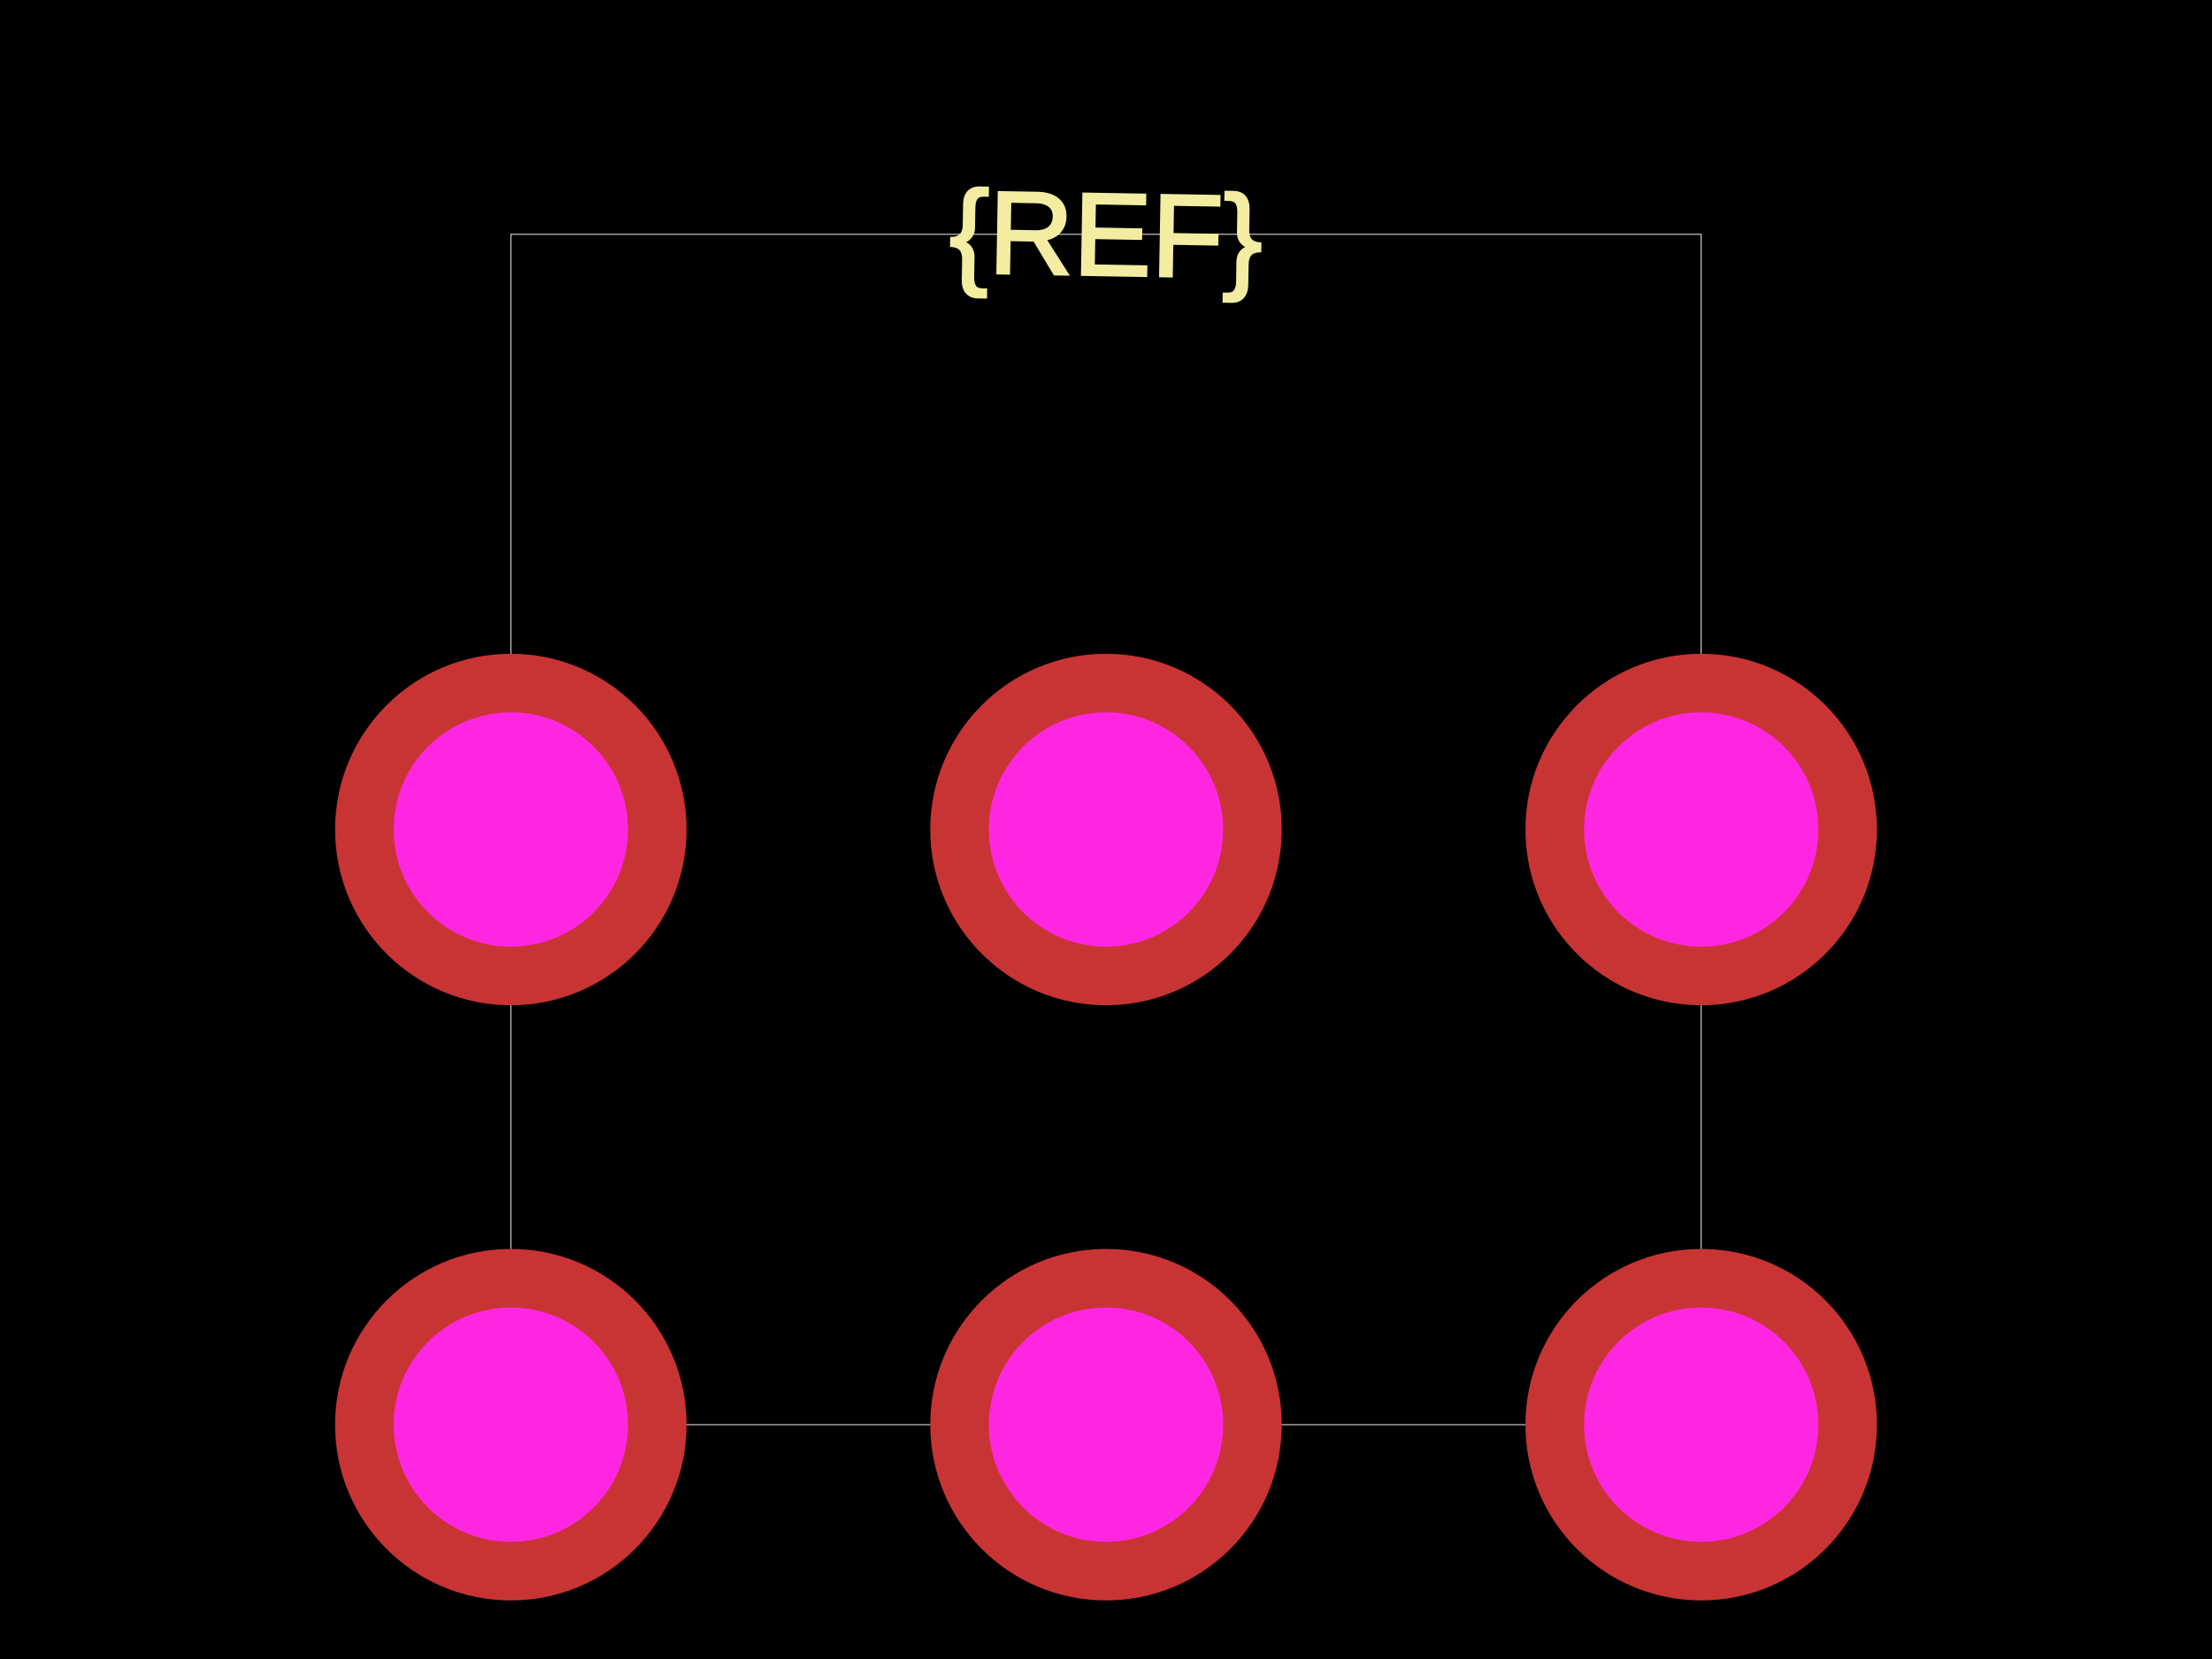
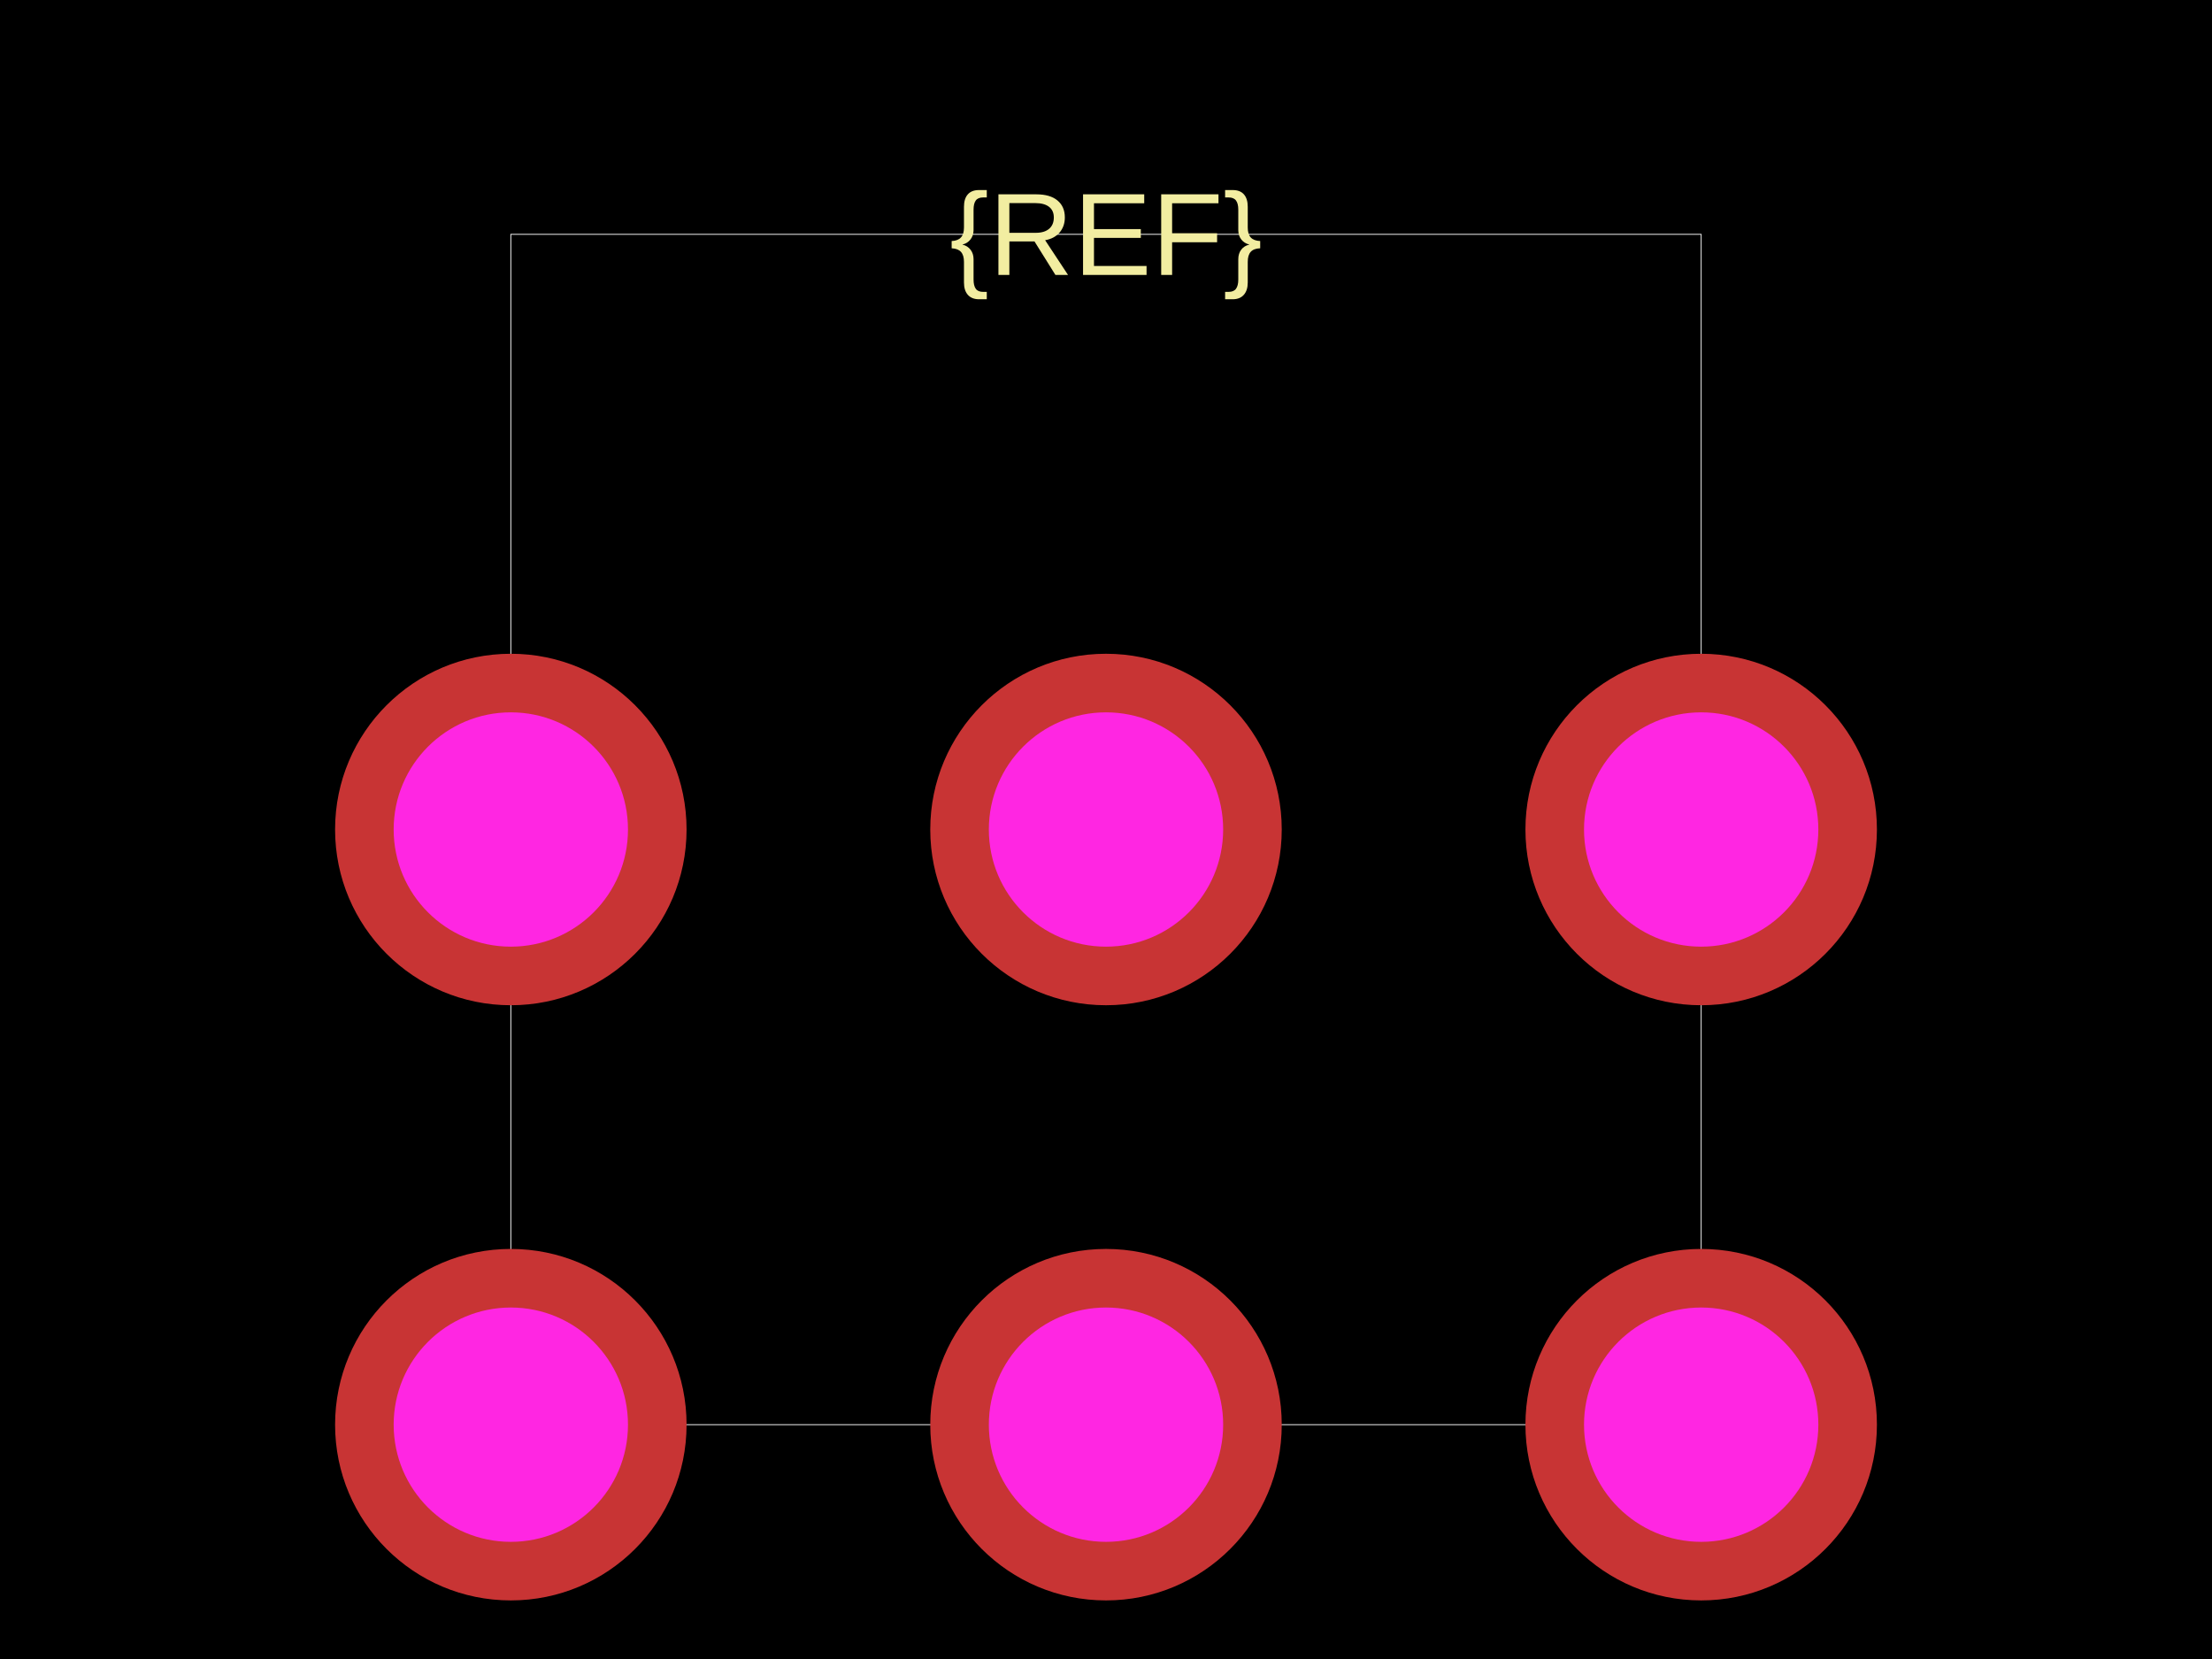
<svg xmlns="http://www.w3.org/2000/svg" width="800" height="600">
-   <style>
-               .boundary { fill: #000; }
-               .pcb-board { fill: none; }
-               .pcb-trace { fill: none; }
-               .pcb-hole-outer { fill: rgb(200, 52, 52); }
-               .pcb-hole-inner { fill: rgb(255, 38, 226); }
-               .pcb-pad { }
-               .pcb-boundary { fill: none; stroke: #fff; stroke-width: 0.3; }
-               .pcb-silkscreen { fill: none; }
-               .pcb-silkscreen-top { stroke: #f2eda1; }
-               .pcb-silkscreen-bottom { stroke: #f2eda1; }
-               .pcb-silkscreen-text { fill: #f2eda1; }
-             </style>
-   <rect class="boundary" x="0" y="0" width="800" height="600" />
-   <rect class="pcb-boundary" x="184.746" y="84.746" width="430.508" height="430.508" />
-   <text x="0" y="0" font-family="Arial, sans-serif" font-size="42.373" text-anchor="middle" dominant-baseline="central" transform="matrix(0.9998477,0.01745241,-0.01745241,0.9998477,400,84.74576)" class="pcb-silkscreen-text pcb-silkscreen-top" data-pcb-silkscreen-text-id="pcb_component_1">{REF}</text>
+   <style />
+   <rect class="boundary" x="0" y="0" fill="#000" width="800" height="600" />
+   <rect class="pcb-boundary" fill="none" stroke="#fff" stroke-width="0.3" x="184.746" y="84.746" width="430.508" height="430.508" />
+   <text x="0" y="0" fill="#f2eda1" font-family="Arial, sans-serif" font-size="42.373" text-anchor="middle" dominant-baseline="central" transform="matrix(1,0,0,1,400,84.74576)" class="pcb-silkscreen-text pcb-silkscreen-top" data-pcb-silkscreen-text-id="pcb_component_1" stroke="#f2eda1" stroke-width="0">{REF}</text>
  <g>
-     <circle class="pcb-hole-outer" cx="184.746" cy="515.254" r="63.559" />
-     <circle class="pcb-hole-inner" cx="184.746" cy="515.254" r="42.373" />
+     <circle class="pcb-hole-outer" fill="rgb(200, 52, 52)" cx="184.746" cy="515.254" r="63.559" />
+     <circle class="pcb-hole-inner" fill="rgb(255, 38, 226)" cx="184.746" cy="515.254" r="42.373" />
  </g>
  <g>
-     <circle class="pcb-hole-outer" cx="400" cy="515.254" r="63.559" />
-     <circle class="pcb-hole-inner" cx="400" cy="515.254" r="42.373" />
+     <circle class="pcb-hole-outer" fill="rgb(200, 52, 52)" cx="400" cy="515.254" r="63.559" />
+     <circle class="pcb-hole-inner" fill="rgb(255, 38, 226)" cx="400" cy="515.254" r="42.373" />
  </g>
  <g>
-     <circle class="pcb-hole-outer" cx="615.254" cy="515.254" r="63.559" />
-     <circle class="pcb-hole-inner" cx="615.254" cy="515.254" r="42.373" />
+     <circle class="pcb-hole-outer" fill="rgb(200, 52, 52)" cx="615.254" cy="515.254" r="63.559" />
+     <circle class="pcb-hole-inner" fill="rgb(255, 38, 226)" cx="615.254" cy="515.254" r="42.373" />
  </g>
  <g>
-     <circle class="pcb-hole-outer" cx="184.746" cy="300" r="63.559" />
-     <circle class="pcb-hole-inner" cx="184.746" cy="300" r="42.373" />
+     <circle class="pcb-hole-outer" fill="rgb(200, 52, 52)" cx="184.746" cy="300" r="63.559" />
+     <circle class="pcb-hole-inner" fill="rgb(255, 38, 226)" cx="184.746" cy="300" r="42.373" />
  </g>
  <g>
-     <circle class="pcb-hole-outer" cx="400" cy="300" r="63.559" />
-     <circle class="pcb-hole-inner" cx="400" cy="300" r="42.373" />
+     <circle class="pcb-hole-outer" fill="rgb(200, 52, 52)" cx="400" cy="300" r="63.559" />
+     <circle class="pcb-hole-inner" fill="rgb(255, 38, 226)" cx="400" cy="300" r="42.373" />
  </g>
  <g>
-     <circle class="pcb-hole-outer" cx="615.254" cy="300" r="63.559" />
-     <circle class="pcb-hole-inner" cx="615.254" cy="300" r="42.373" />
+     <circle class="pcb-hole-outer" fill="rgb(200, 52, 52)" cx="615.254" cy="300" r="63.559" />
+     <circle class="pcb-hole-inner" fill="rgb(255, 38, 226)" cx="615.254" cy="300" r="42.373" />
  </g>
</svg>
